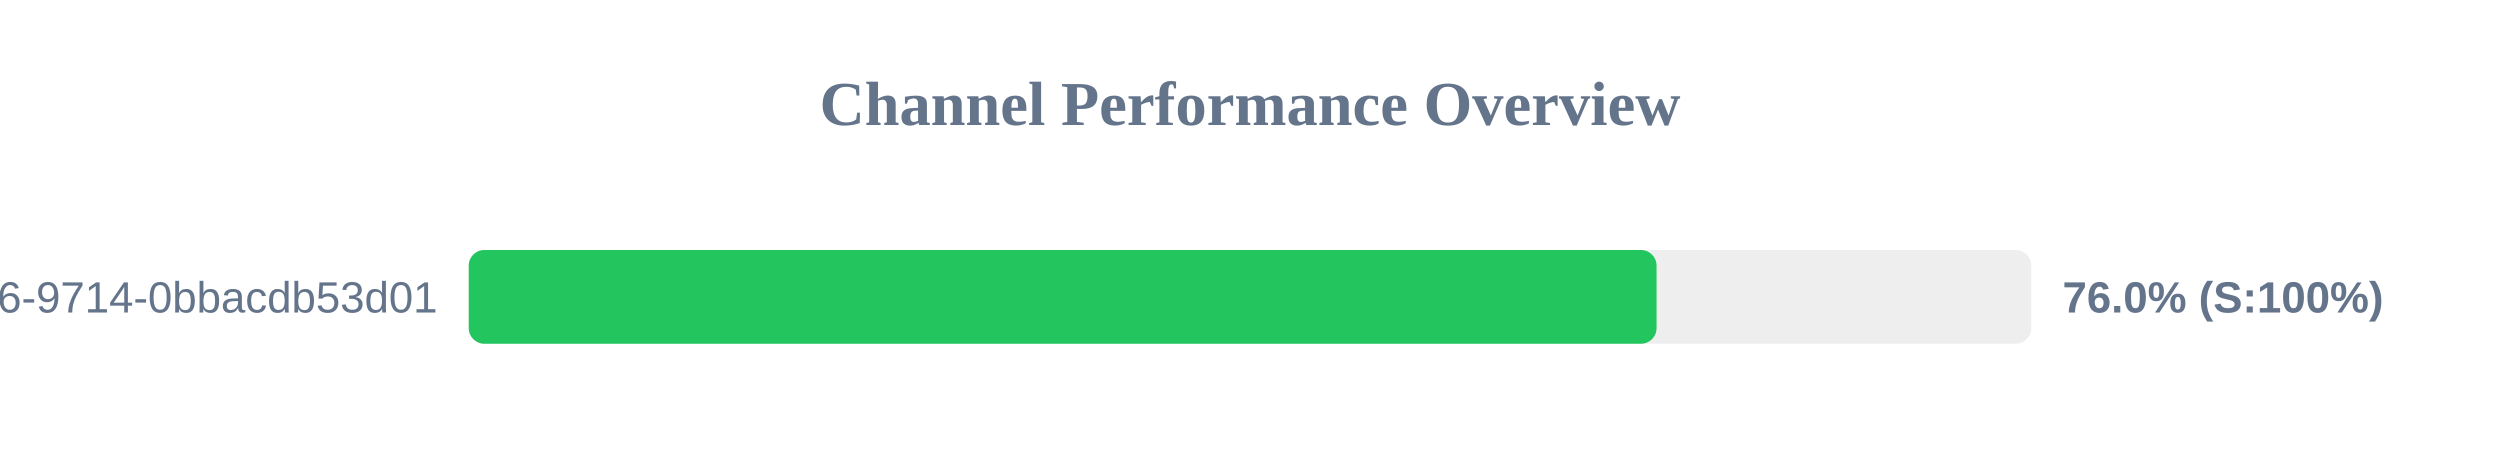
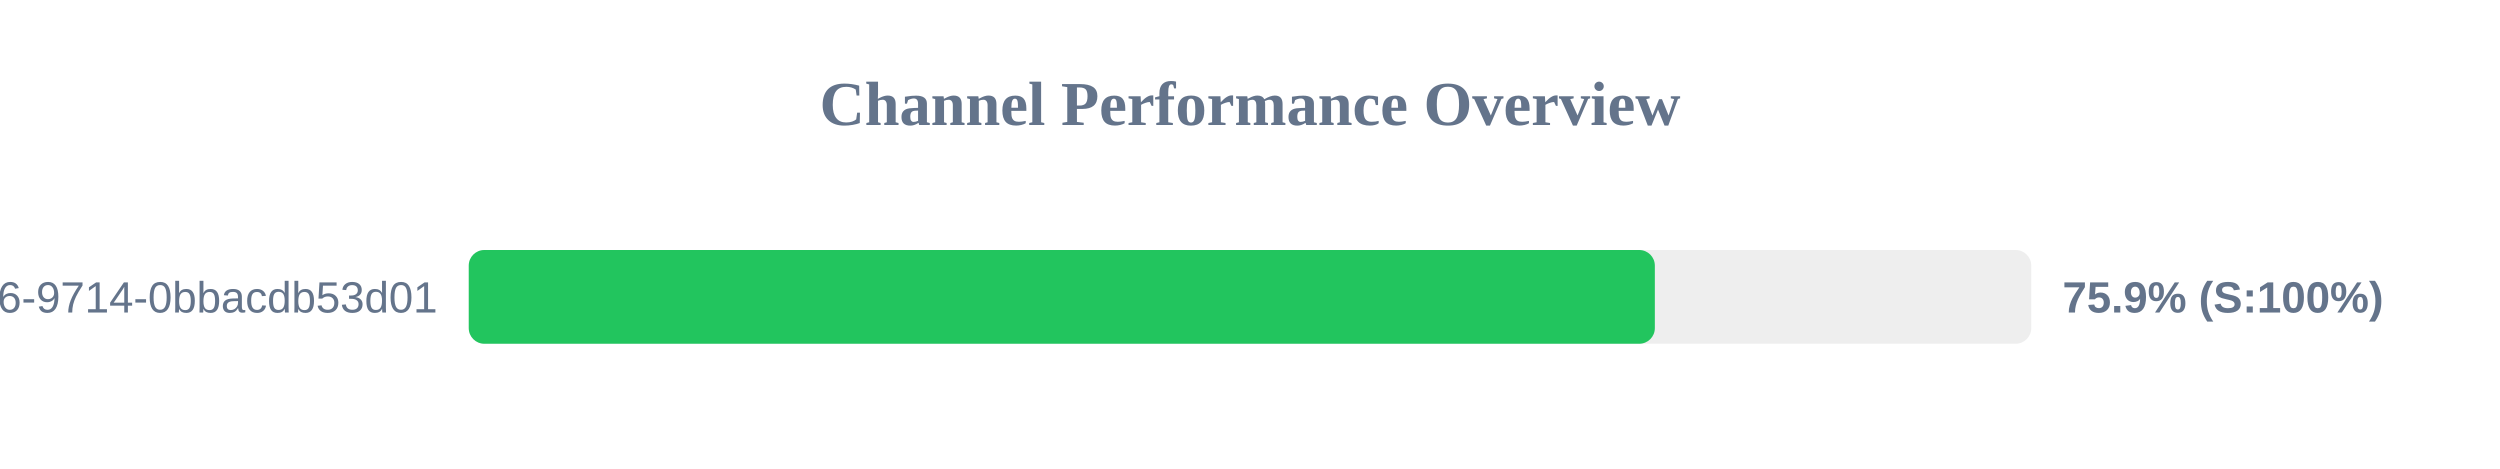
<svg xmlns="http://www.w3.org/2000/svg" width="800" height="150" version="1.1">
  <style>
        .row { font: 14px Arial; fill: #64748b; }
        .score { font: bold 14px Arial; fill: #64748b; }
    </style>
  <text x="400" y="40" text-anchor="middle" font-size="20px" font-weight="bold" fill="#64748b">Channel Performance Overview</text>
  <rect x="150" y="80" width="500" height="30" fill="#eee" rx="5" />
-   <rect x="150" y="80" width="380.1" height="30" fill="#22c55e" rx="5" />
+   <rect x="150" y="80" width="379.55" height="30" fill="#22c55e" rx="5" />
  <text x="140" y="100" text-anchor="end" class="row">?uuid=23125f6e-ec56-4c26-9714-0bbacdb53d01</text>
-   <text x="660" y="100" text-anchor="start" class="score">76.0% (S:100%)</text>
+   <text x="660" y="100" text-anchor="start" class="score">75.9% (S:100%)</text>
</svg>
